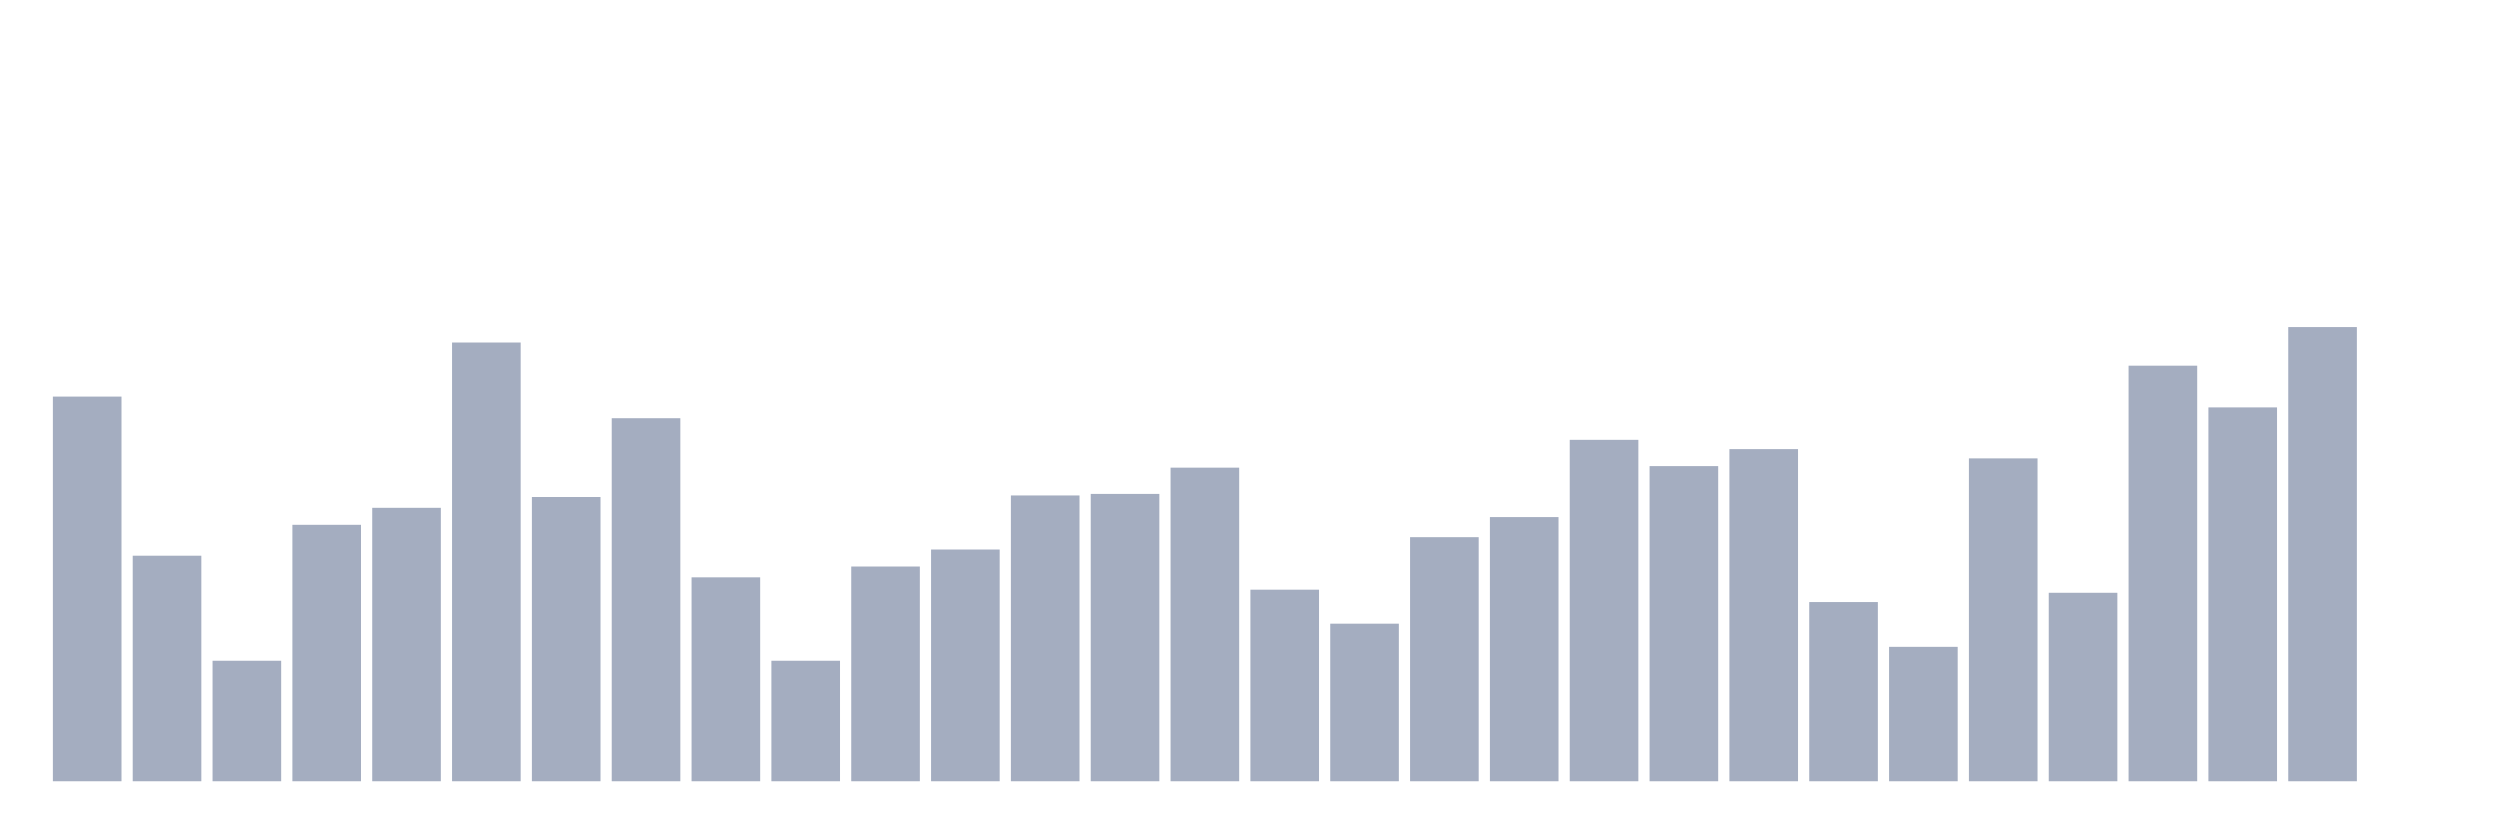
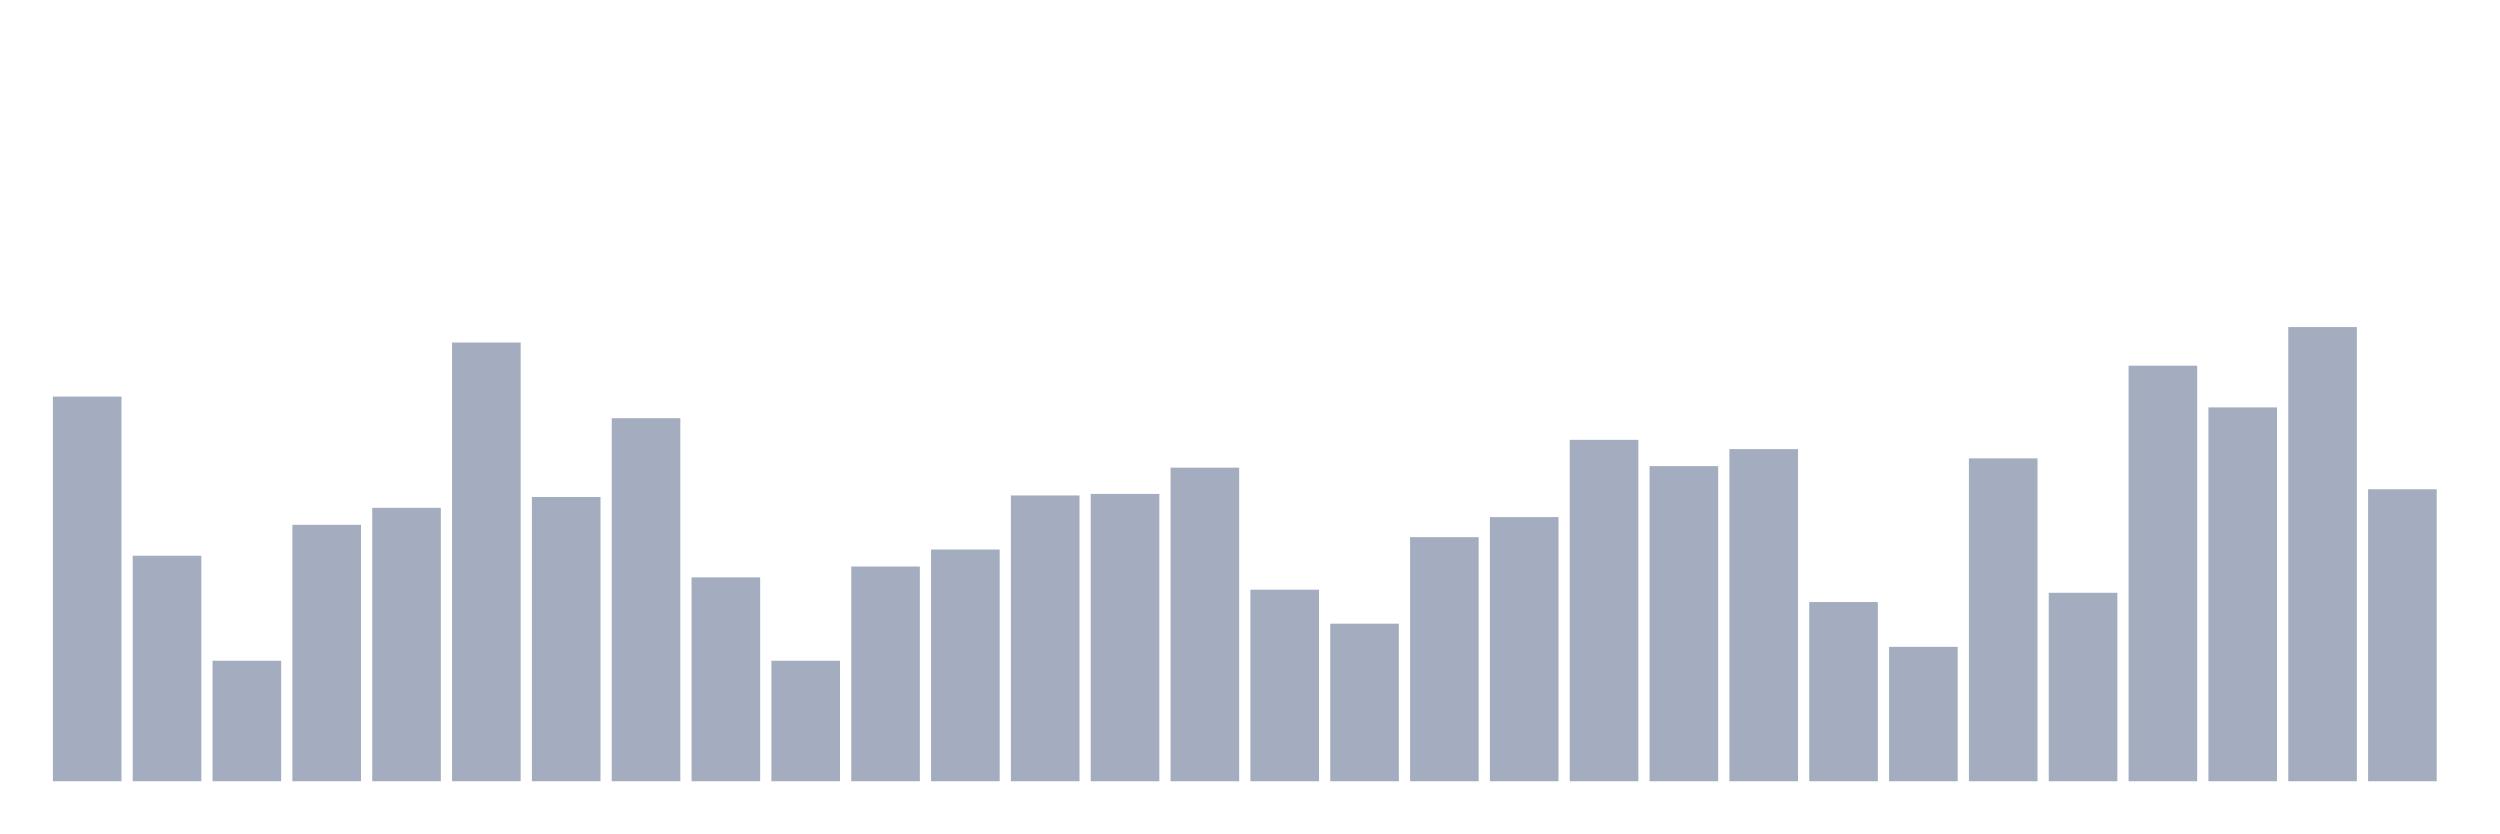
<svg xmlns="http://www.w3.org/2000/svg" viewBox="0 0 480 160">
  <g transform="translate(10,10)">
    <rect class="bar" x="0.153" width="13.175" y="66.144" height="73.856" fill="rgb(164,173,192)" />
    <rect class="bar" x="15.482" width="13.175" y="96.695" height="43.305" fill="rgb(164,173,192)" />
    <rect class="bar" x="30.81" width="13.175" y="116.864" height="23.136" fill="rgb(164,173,192)" />
    <rect class="bar" x="46.138" width="13.175" y="90.763" height="49.237" fill="rgb(164,173,192)" />
    <rect class="bar" x="61.466" width="13.175" y="87.5" height="52.5" fill="rgb(164,173,192)" />
    <rect class="bar" x="76.794" width="13.175" y="55.763" height="84.237" fill="rgb(164,173,192)" />
    <rect class="bar" x="92.123" width="13.175" y="85.424" height="54.576" fill="rgb(164,173,192)" />
    <rect class="bar" x="107.451" width="13.175" y="70.297" height="69.703" fill="rgb(164,173,192)" />
    <rect class="bar" x="122.779" width="13.175" y="100.847" height="39.153" fill="rgb(164,173,192)" />
    <rect class="bar" x="138.107" width="13.175" y="116.864" height="23.136" fill="rgb(164,173,192)" />
    <rect class="bar" x="153.436" width="13.175" y="98.771" height="41.229" fill="rgb(164,173,192)" />
    <rect class="bar" x="168.764" width="13.175" y="95.508" height="44.492" fill="rgb(164,173,192)" />
    <rect class="bar" x="184.092" width="13.175" y="85.127" height="54.873" fill="rgb(164,173,192)" />
    <rect class="bar" x="199.42" width="13.175" y="84.831" height="55.169" fill="rgb(164,173,192)" />
    <rect class="bar" x="214.748" width="13.175" y="79.788" height="60.212" fill="rgb(164,173,192)" />
    <rect class="bar" x="230.077" width="13.175" y="103.22" height="36.78" fill="rgb(164,173,192)" />
    <rect class="bar" x="245.405" width="13.175" y="109.746" height="30.254" fill="rgb(164,173,192)" />
    <rect class="bar" x="260.733" width="13.175" y="93.136" height="46.864" fill="rgb(164,173,192)" />
    <rect class="bar" x="276.061" width="13.175" y="89.28" height="50.72" fill="rgb(164,173,192)" />
    <rect class="bar" x="291.39" width="13.175" y="74.449" height="65.551" fill="rgb(164,173,192)" />
    <rect class="bar" x="306.718" width="13.175" y="79.492" height="60.508" fill="rgb(164,173,192)" />
    <rect class="bar" x="322.046" width="13.175" y="76.229" height="63.771" fill="rgb(164,173,192)" />
    <rect class="bar" x="337.374" width="13.175" y="105.593" height="34.407" fill="rgb(164,173,192)" />
    <rect class="bar" x="352.702" width="13.175" y="114.195" height="25.805" fill="rgb(164,173,192)" />
    <rect class="bar" x="368.031" width="13.175" y="78.008" height="61.992" fill="rgb(164,173,192)" />
    <rect class="bar" x="383.359" width="13.175" y="103.814" height="36.186" fill="rgb(164,173,192)" />
    <rect class="bar" x="398.687" width="13.175" y="60.212" height="79.788" fill="rgb(164,173,192)" />
    <rect class="bar" x="414.015" width="13.175" y="68.22" height="71.78" fill="rgb(164,173,192)" />
    <rect class="bar" x="429.344" width="13.175" y="52.797" height="87.203" fill="rgb(164,173,192)" />
-     <rect class="bar" x="444.672" width="13.175" y="140" height="0" fill="rgb(164,173,192)" />
+     <rect class="bar" x="444.672" width="13.175" y="83.941" height="56.059" fill="rgb(164,173,192)" />
  </g>
</svg>
